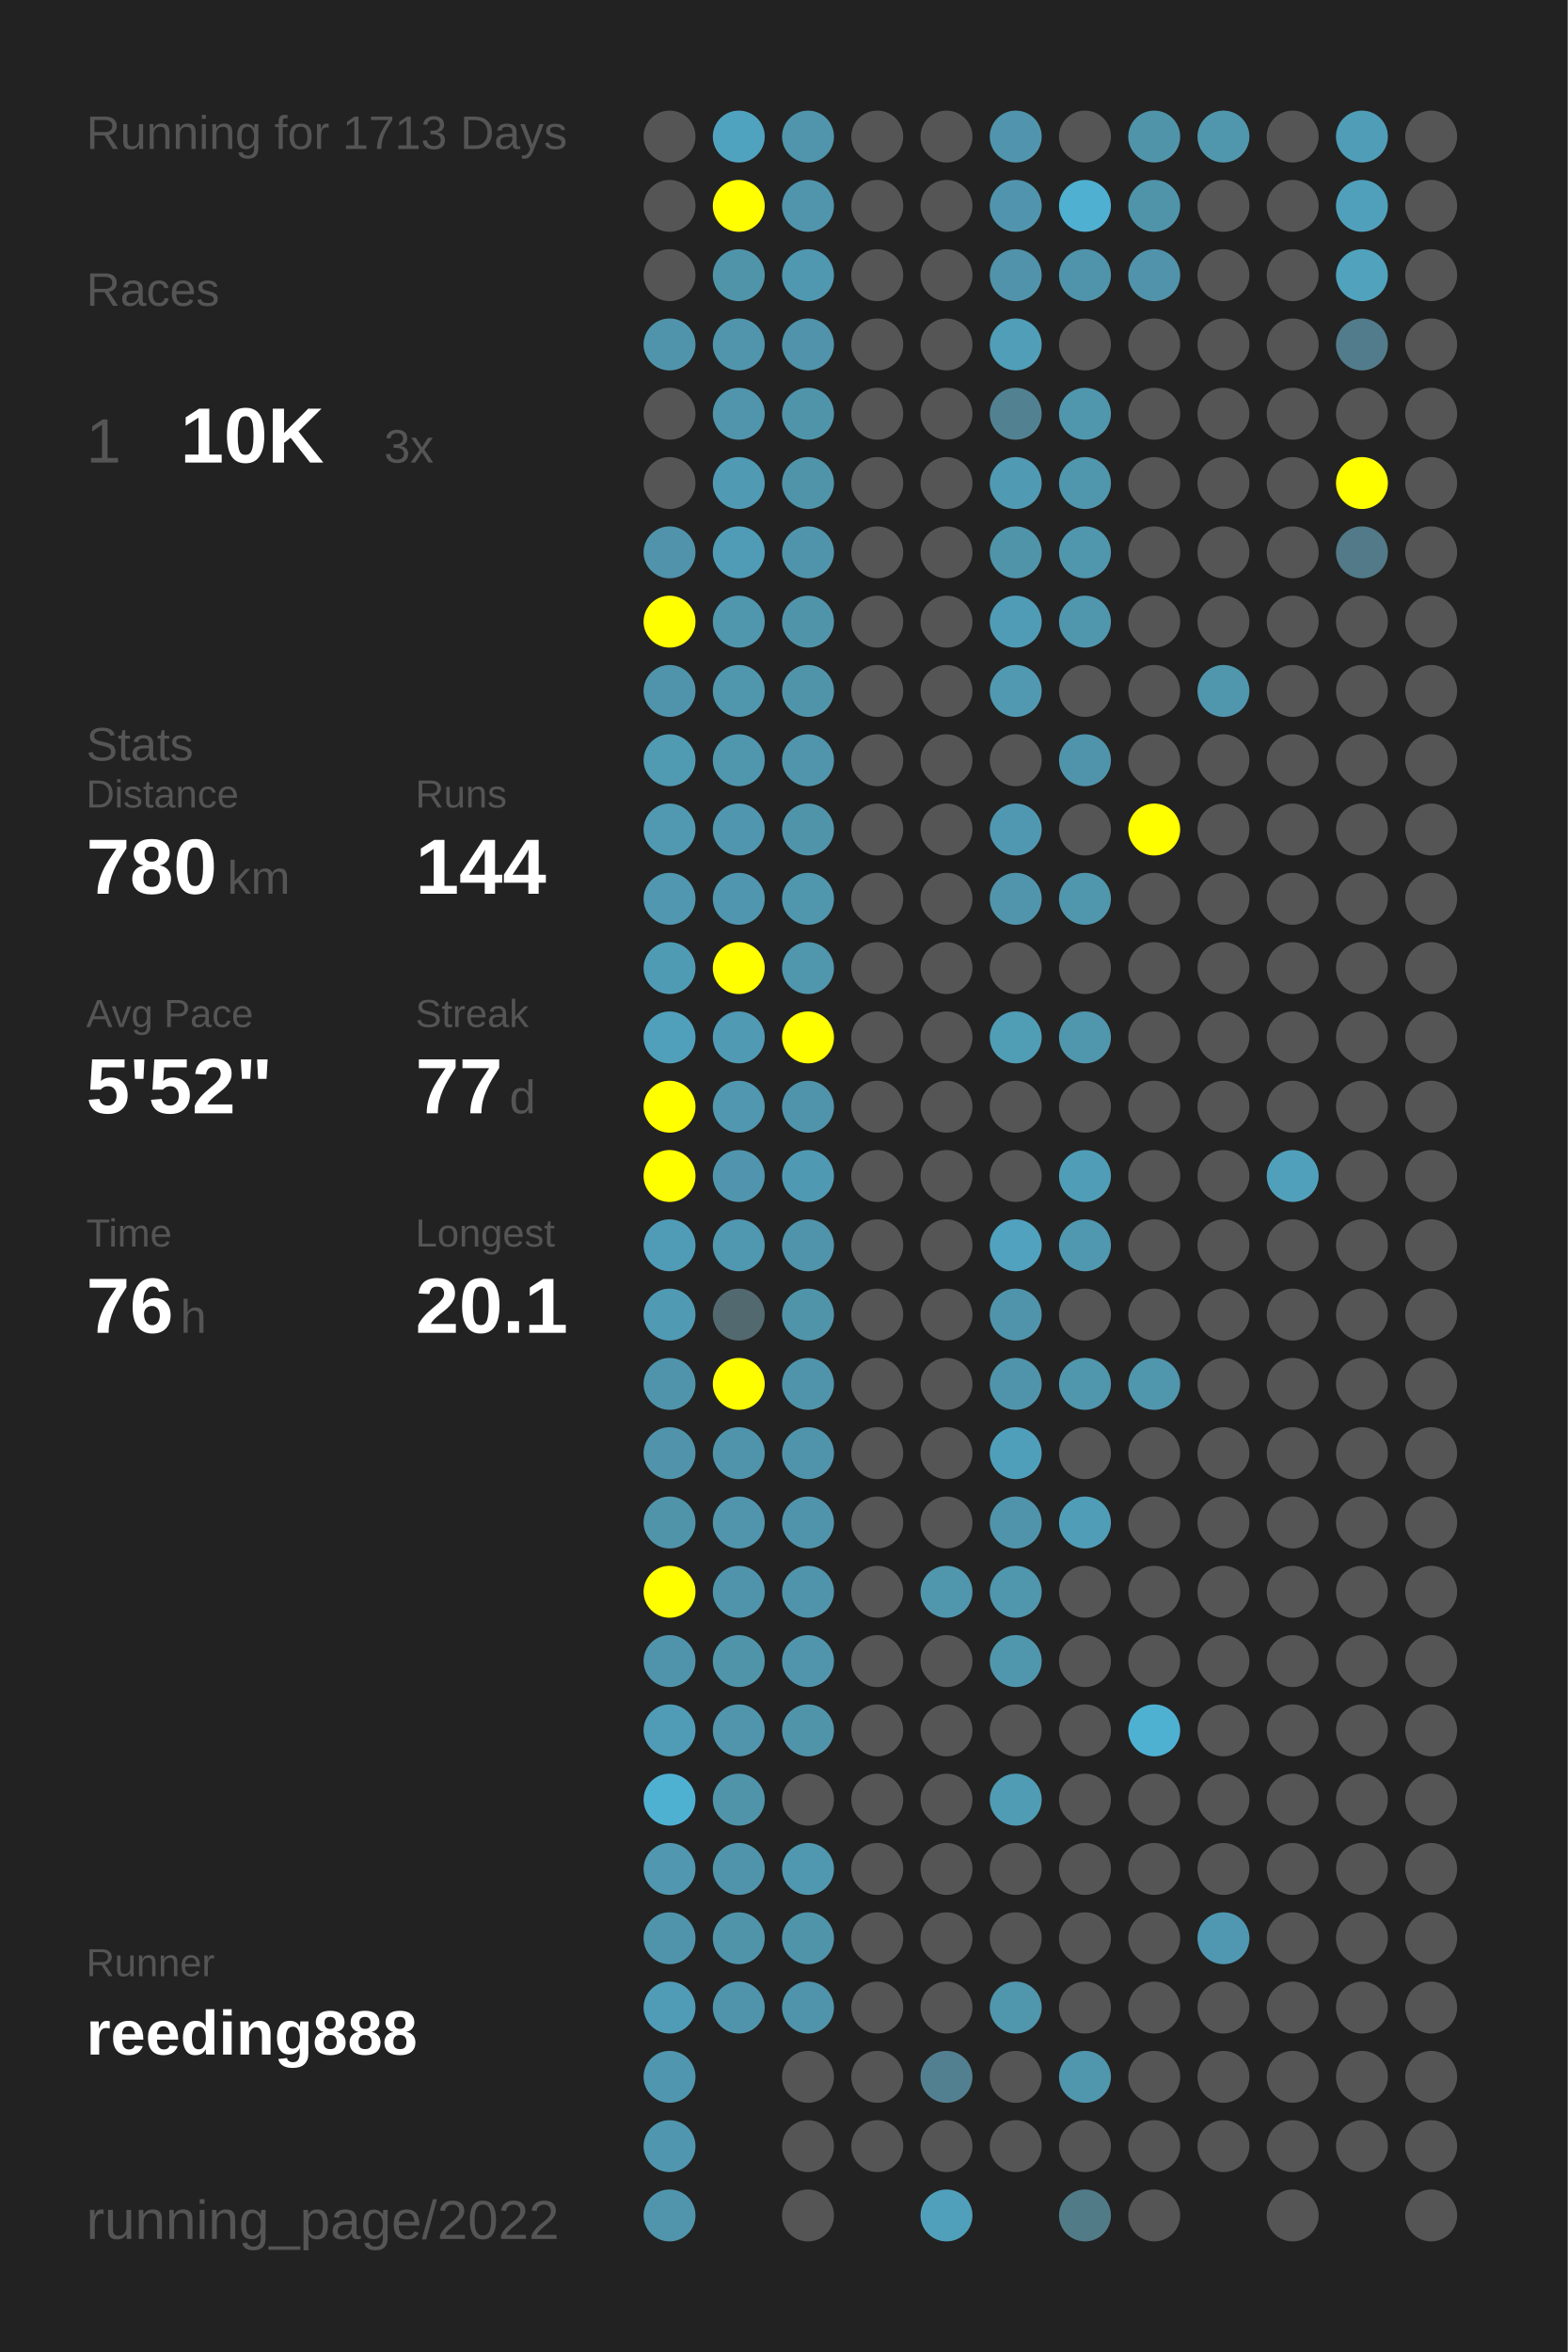
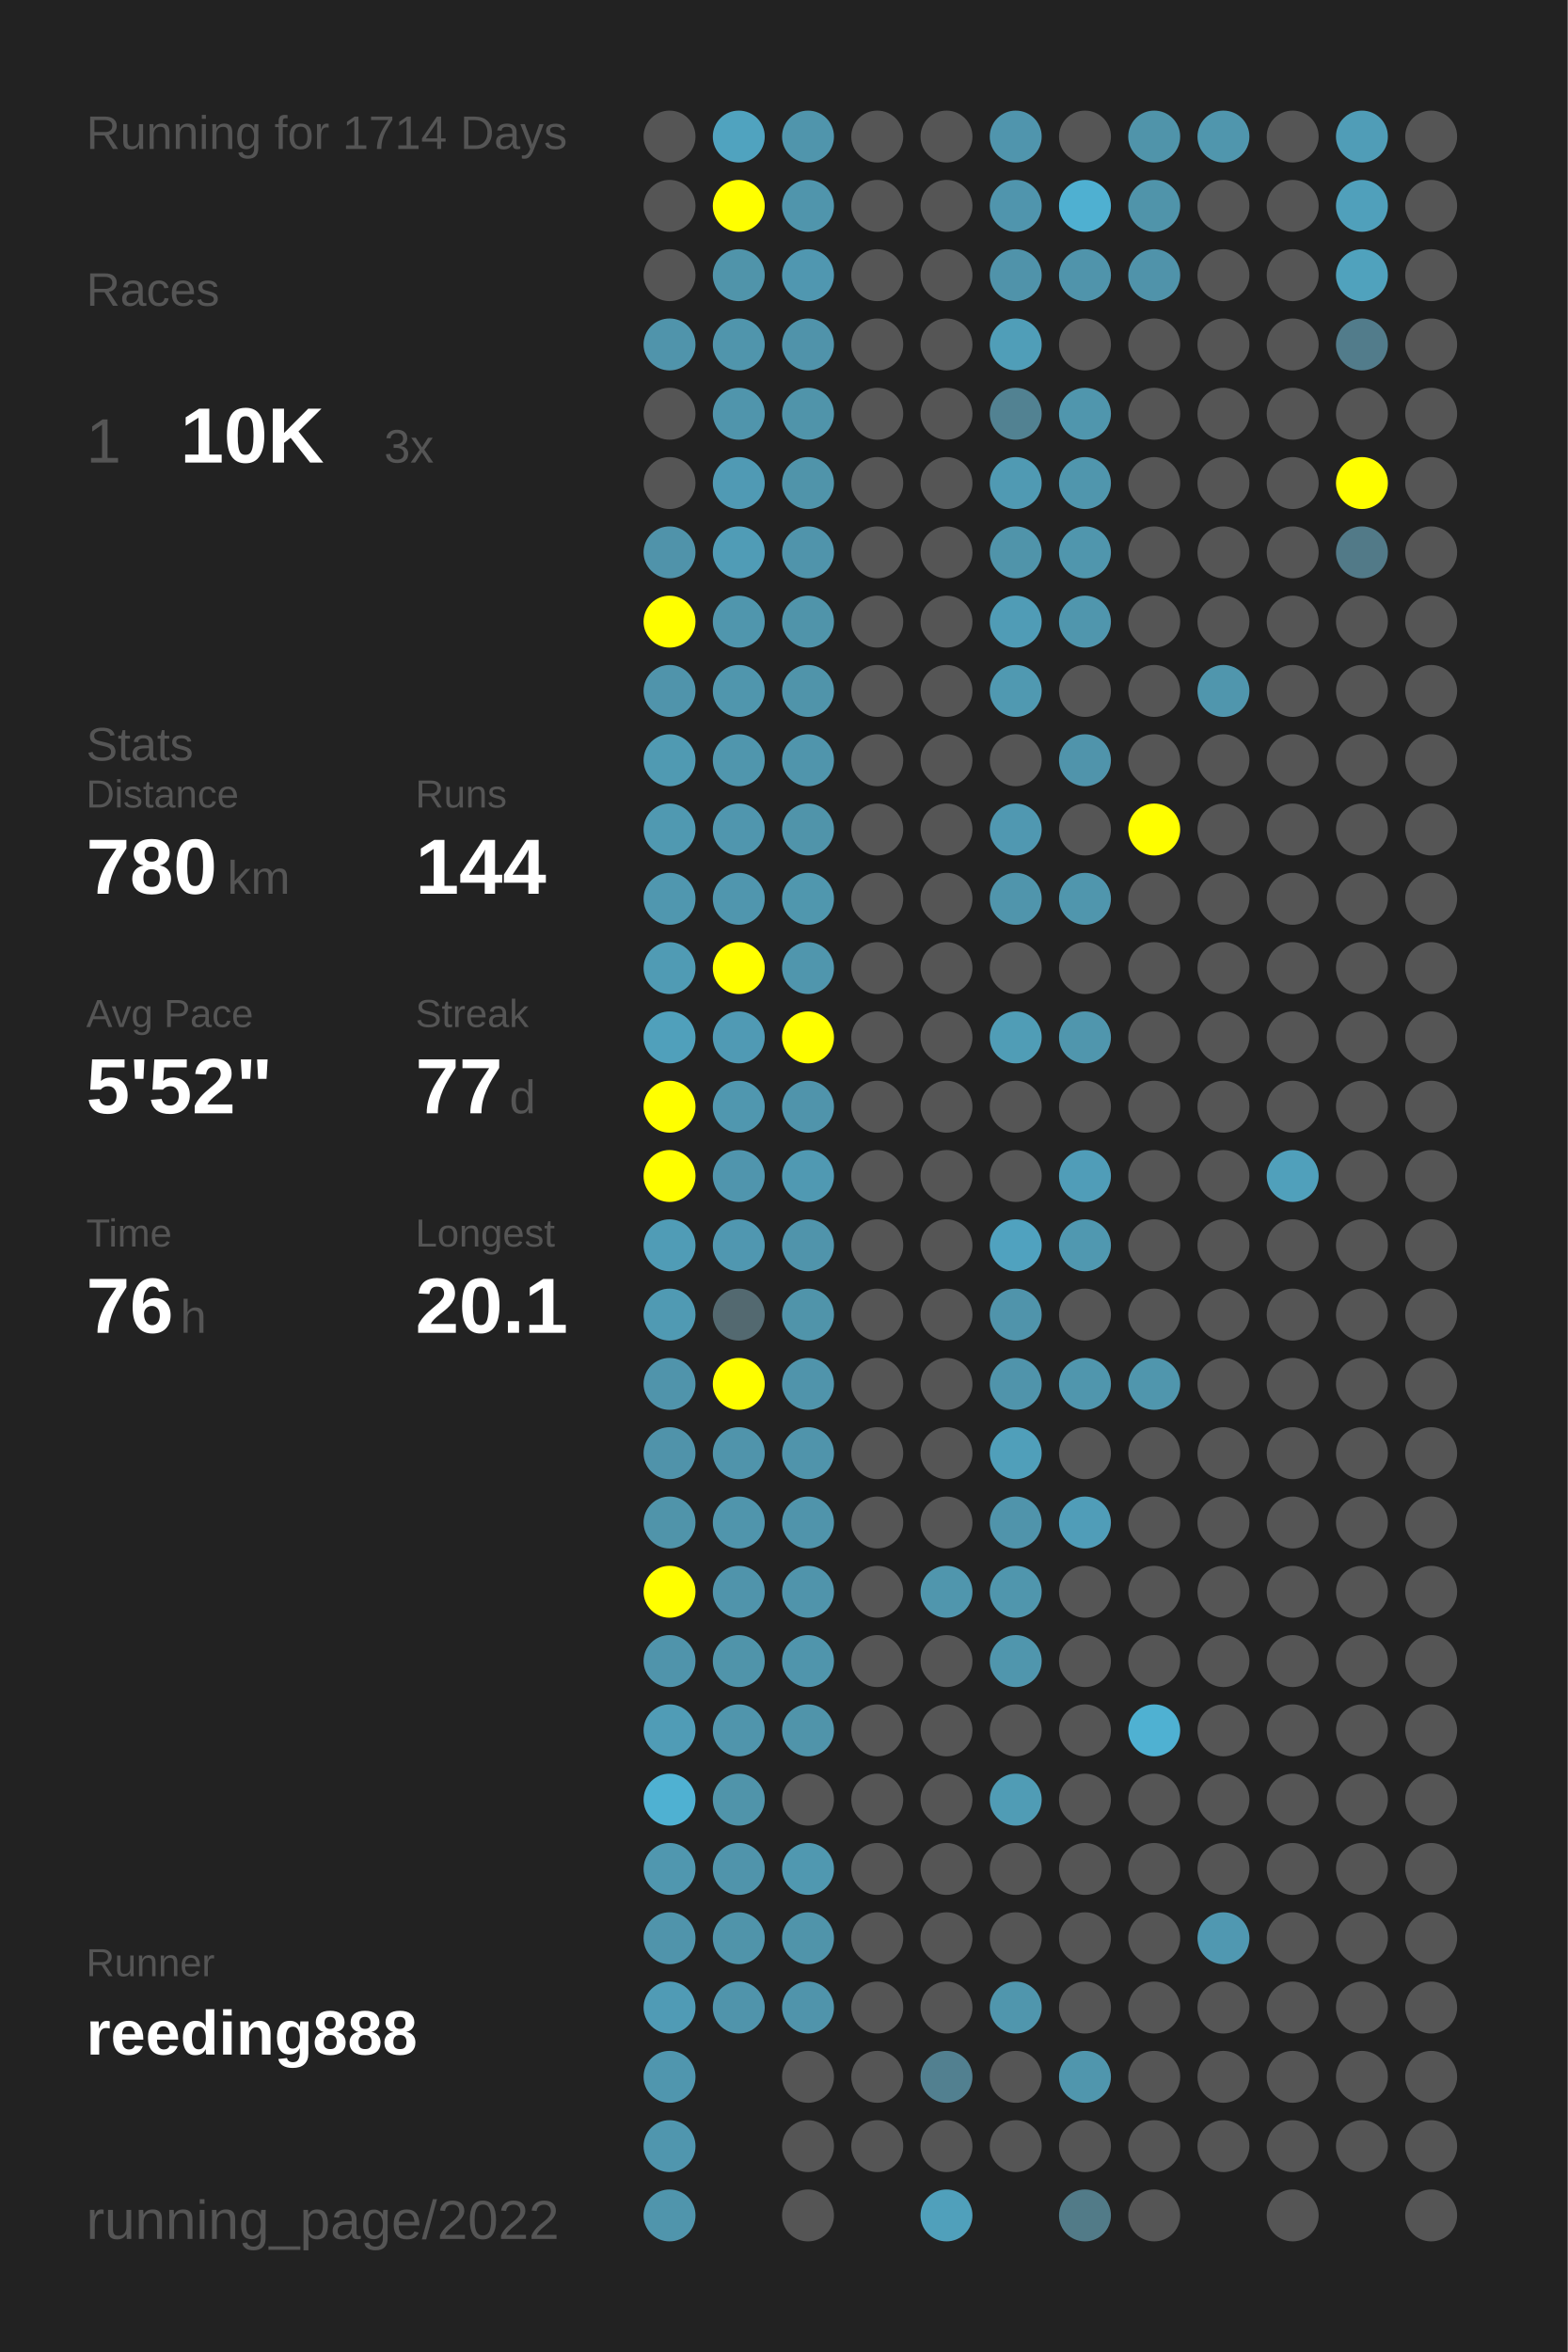
<svg xmlns="http://www.w3.org/2000/svg" baseProfile="full" height="300mm" version="1.1" viewBox="0,0,200,300" width="200mm">
  <defs />
  <rect fill="#222222" height="300" width="200" x="0" y="0" />
-   <text fill="#555555" style="font-size:6px; font-family:Arial;" x="11" y="19">Running for 1713 Days</text>
+   <text fill="#555555" style="font-size:6px; font-family:Arial;" x="11" y="19">Running for 1714 Days</text>
  <text fill="#555555" style="font-size:6px; font-family:Arial;" x="11" y="39">Races</text>
  <text fill="#555555" style="font-size:8px; font-family:Arial;" x="11" y="59">1</text>
  <text fill="#FFFFFF" style="font-size:10px; font-family:Arial; font-weight:bold;" x="23" y="59">10K</text>
  <text fill="#555555" style="font-size:6px; font-family:Arial;" x="49" y="59">3x</text>
  <text fill="#555555" style="font-size:6px; font-family:Arial;" x="11" y="97">Stats</text>
  <text fill="#555555" style="font-size:5px; font-family:Arial;" x="11" y="103">Distance</text>
  <text fill="#FFFFFF" style="font-size:10px; font-family:Arial; font-weight:bold;" x="11" y="114">780</text>
  <text fill="#555555" style="font-size:6px; font-family:Arial;" x="29" y="114">km</text>
  <text fill="#555555" style="font-size:5px; font-family:Arial;" x="53" y="103">Runs</text>
  <text fill="#FFFFFF" style="font-size:10px; font-family:Arial; font-weight:bold;" x="53" y="114">144</text>
  <text fill="#555555" style="font-size:5px; font-family:Arial;" x="11" y="131">Avg Pace</text>
  <text fill="#FFFFFF" style="font-size:10px; font-family:Arial; font-weight:bold;" x="11" y="142">5'52"</text>
  <text fill="#555555" style="font-size:5px; font-family:Arial;" x="53" y="131">Streak</text>
  <text fill="#FFFFFF" style="font-size:10px; font-family:Arial; font-weight:bold;" x="53" y="142">77</text>
  <text fill="#555555" style="font-size:6px; font-family:Arial;" x="65" y="142">d</text>
  <text fill="#555555" style="font-size:5px; font-family:Arial;" x="11" y="159">Time</text>
  <text fill="#FFFFFF" style="font-size:10px; font-family:Arial; font-weight:bold;" x="11" y="170">76</text>
  <text fill="#555555" style="font-size:6px; font-family:Arial;" x="23" y="170">h</text>
  <text fill="#555555" style="font-size:5px; font-family:Arial;" x="53" y="159">Longest</text>
  <text fill="#FFFFFF" style="font-size:10px; font-family:Arial; font-weight:bold;" x="53" y="170">20.1</text>
  <text fill="#555555" style="font-size:5px; font-family:Arial;" x="11" y="252.065">Runner</text>
  <text fill="#FFFFFF" style="font-size:8px; font-family:Arial; font-weight:bold;" x="11" y="262.065">reeding888</text>
  <text fill="#555555" style="font-size:7px; font-family:Arial;" x="11" y="285.581">running_page/2022</text>
  <circle cx="85.417" cy="17.419" fill="#555555" r="3.312" />
  <circle cx="85.417" cy="26.258" fill="#555555" r="3.312" />
  <circle cx="85.417" cy="35.097" fill="#555555" r="3.312" />
  <circle cx="85.417" cy="43.935" fill="#5094ab" r="3.312" />
  <circle cx="85.417" cy="52.774" fill="#555555" r="3.312" />
  <circle cx="85.417" cy="61.613" fill="#555555" r="3.312" />
  <circle cx="85.417" cy="70.452" fill="#5093aa" r="3.312" />
  <circle cx="85.417" cy="79.29" fill="#FFFF00" r="3.312" />
  <circle cx="85.417" cy="88.129" fill="#5094ab" r="3.312" />
  <circle cx="85.417" cy="96.968" fill="#509ab2" r="3.312" />
  <circle cx="85.417" cy="105.806" fill="#5099b1" r="3.312" />
  <circle cx="85.417" cy="114.645" fill="#5097af" r="3.312" />
  <circle cx="85.417" cy="123.484" fill="#509bb4" r="3.312" />
  <circle cx="85.417" cy="132.323" fill="#50a0bb" r="3.312" />
  <circle cx="85.417" cy="141.161" fill="#FFFF00" r="3.312" />
  <circle cx="85.417" cy="150" fill="#FFFF00" r="3.312" />
  <circle cx="85.417" cy="158.839" fill="#509cb6" r="3.312" />
  <circle cx="85.417" cy="167.677" fill="#509ab3" r="3.312" />
  <circle cx="85.417" cy="176.516" fill="#5094ab" r="3.312" />
  <circle cx="85.417" cy="185.355" fill="#5093aa" r="3.312" />
  <circle cx="85.417" cy="194.194" fill="#5094aa" r="3.312" />
  <circle cx="85.417" cy="203.032" fill="#FFFF00" r="3.312" />
  <circle cx="85.417" cy="211.871" fill="#5094ab" r="3.312" />
  <circle cx="85.417" cy="220.71" fill="#509cb6" r="3.312" />
  <circle cx="85.417" cy="229.548" fill="#4fb1d2" r="3.312" />
  <circle cx="85.417" cy="238.387" fill="#5097af" r="3.312" />
  <circle cx="85.417" cy="247.226" fill="#5094ab" r="3.312" />
  <circle cx="85.417" cy="256.065" fill="#509bb5" r="3.312" />
  <circle cx="85.417" cy="264.903" fill="#5096ae" r="3.312" />
  <circle cx="85.417" cy="273.742" fill="#5096ae" r="3.312" />
  <circle cx="85.417" cy="282.581" fill="#5095ac" r="3.312" />
  <circle cx="94.25" cy="17.419" fill="#50a3bf" r="3.312" />
  <circle cx="94.25" cy="26.258" fill="#FFFF00" r="3.312" />
  <circle cx="94.25" cy="35.097" fill="#5094aa" r="3.312" />
  <circle cx="94.25" cy="43.935" fill="#5095ac" r="3.312" />
  <circle cx="94.25" cy="52.774" fill="#5095ac" r="3.312" />
  <circle cx="94.25" cy="61.613" fill="#509ab4" r="3.312" />
  <circle cx="94.25" cy="70.452" fill="#509cb6" r="3.312" />
  <circle cx="94.25" cy="79.29" fill="#5096ad" r="3.312" />
  <circle cx="94.25" cy="88.129" fill="#5096ad" r="3.312" />
  <circle cx="94.25" cy="96.968" fill="#5096ad" r="3.312" />
  <circle cx="94.25" cy="105.806" fill="#5096ae" r="3.312" />
  <circle cx="94.25" cy="114.645" fill="#5096ae" r="3.312" />
  <circle cx="94.25" cy="123.484" fill="#FFFF00" r="3.312" />
  <circle cx="94.25" cy="132.323" fill="#509ab4" r="3.312" />
  <circle cx="94.25" cy="141.161" fill="#5097af" r="3.312" />
  <circle cx="94.25" cy="150" fill="#5095ad" r="3.312" />
  <circle cx="94.25" cy="158.839" fill="#5097b0" r="3.312" />
  <circle cx="94.25" cy="167.677" fill="#536970" r="3.312" />
  <circle cx="94.25" cy="176.516" fill="#FFFF00" r="3.312" />
  <circle cx="94.25" cy="185.355" fill="#5094ab" r="3.312" />
  <circle cx="94.25" cy="194.194" fill="#5095ac" r="3.312" />
  <circle cx="94.25" cy="203.032" fill="#5094ab" r="3.312" />
  <circle cx="94.25" cy="211.871" fill="#5094aa" r="3.312" />
  <circle cx="94.25" cy="220.71" fill="#5095ac" r="3.312" />
  <circle cx="94.25" cy="229.548" fill="#5094aa" r="3.312" />
  <circle cx="94.25" cy="238.387" fill="#5094ab" r="3.312" />
  <circle cx="94.25" cy="247.226" fill="#5094aa" r="3.312" />
  <circle cx="94.25" cy="256.065" fill="#5094ab" r="3.312" />
  <circle cx="103.083" cy="17.419" fill="#5095ac" r="3.312" />
  <circle cx="103.083" cy="26.258" fill="#5095ac" r="3.312" />
  <circle cx="103.083" cy="35.097" fill="#5097b0" r="3.312" />
  <circle cx="103.083" cy="43.935" fill="#5093aa" r="3.312" />
  <circle cx="103.083" cy="52.774" fill="#5094aa" r="3.312" />
  <circle cx="103.083" cy="61.613" fill="#5094aa" r="3.312" />
  <circle cx="103.083" cy="70.452" fill="#5094ab" r="3.312" />
  <circle cx="103.083" cy="79.29" fill="#5094aa" r="3.312" />
  <circle cx="103.083" cy="88.129" fill="#5094aa" r="3.312" />
  <circle cx="103.083" cy="96.968" fill="#5095ac" r="3.312" />
  <circle cx="103.083" cy="105.806" fill="#5094aa" r="3.312" />
  <circle cx="103.083" cy="114.645" fill="#5097ae" r="3.312" />
  <circle cx="103.083" cy="123.484" fill="#5096ad" r="3.312" />
  <circle cx="103.083" cy="132.323" fill="#FFFF00" r="3.312" />
  <circle cx="103.083" cy="141.161" fill="#5094ab" r="3.312" />
  <circle cx="103.083" cy="150" fill="#5099b2" r="3.312" />
  <circle cx="103.083" cy="158.839" fill="#5094ab" r="3.312" />
  <circle cx="103.083" cy="167.677" fill="#5094aa" r="3.312" />
  <circle cx="103.083" cy="176.516" fill="#5094ab" r="3.312" />
  <circle cx="103.083" cy="185.355" fill="#5094ab" r="3.312" />
  <circle cx="103.083" cy="194.194" fill="#5094ab" r="3.312" />
  <circle cx="103.083" cy="203.032" fill="#5094ab" r="3.312" />
  <circle cx="103.083" cy="211.871" fill="#5095ac" r="3.312" />
  <circle cx="103.083" cy="220.71" fill="#5094aa" r="3.312" />
  <circle cx="103.083" cy="229.548" fill="#555555" r="3.312" />
  <circle cx="103.083" cy="238.387" fill="#5098b0" r="3.312" />
  <circle cx="103.083" cy="247.226" fill="#5094aa" r="3.312" />
  <circle cx="103.083" cy="256.065" fill="#5094ab" r="3.312" />
  <circle cx="103.083" cy="264.903" fill="#555555" r="3.312" />
  <circle cx="103.083" cy="273.742" fill="#555555" r="3.312" />
  <circle cx="103.083" cy="282.581" fill="#555555" r="3.312" />
  <circle cx="111.917" cy="17.419" fill="#555555" r="3.312" />
  <circle cx="111.917" cy="26.258" fill="#555555" r="3.312" />
  <circle cx="111.917" cy="35.097" fill="#555555" r="3.312" />
  <circle cx="111.917" cy="43.935" fill="#555555" r="3.312" />
  <circle cx="111.917" cy="52.774" fill="#555555" r="3.312" />
  <circle cx="111.917" cy="61.613" fill="#555555" r="3.312" />
  <circle cx="111.917" cy="70.452" fill="#555555" r="3.312" />
  <circle cx="111.917" cy="79.29" fill="#555555" r="3.312" />
  <circle cx="111.917" cy="88.129" fill="#555555" r="3.312" />
  <circle cx="111.917" cy="96.968" fill="#555555" r="3.312" />
  <circle cx="111.917" cy="105.806" fill="#555555" r="3.312" />
  <circle cx="111.917" cy="114.645" fill="#555555" r="3.312" />
  <circle cx="111.917" cy="123.484" fill="#555555" r="3.312" />
  <circle cx="111.917" cy="132.323" fill="#555555" r="3.312" />
  <circle cx="111.917" cy="141.161" fill="#555555" r="3.312" />
  <circle cx="111.917" cy="150" fill="#555555" r="3.312" />
  <circle cx="111.917" cy="158.839" fill="#555555" r="3.312" />
  <circle cx="111.917" cy="167.677" fill="#555555" r="3.312" />
  <circle cx="111.917" cy="176.516" fill="#555555" r="3.312" />
  <circle cx="111.917" cy="185.355" fill="#555555" r="3.312" />
  <circle cx="111.917" cy="194.194" fill="#555555" r="3.312" />
  <circle cx="111.917" cy="203.032" fill="#555555" r="3.312" />
  <circle cx="111.917" cy="211.871" fill="#555555" r="3.312" />
  <circle cx="111.917" cy="220.71" fill="#555555" r="3.312" />
  <circle cx="111.917" cy="229.548" fill="#555555" r="3.312" />
  <circle cx="111.917" cy="238.387" fill="#555555" r="3.312" />
  <circle cx="111.917" cy="247.226" fill="#555555" r="3.312" />
  <circle cx="111.917" cy="256.065" fill="#555555" r="3.312" />
  <circle cx="111.917" cy="264.903" fill="#555555" r="3.312" />
  <circle cx="111.917" cy="273.742" fill="#555555" r="3.312" />
  <circle cx="120.75" cy="17.419" fill="#555555" r="3.312" />
  <circle cx="120.75" cy="26.258" fill="#555555" r="3.312" />
  <circle cx="120.75" cy="35.097" fill="#555555" r="3.312" />
  <circle cx="120.75" cy="43.935" fill="#555555" r="3.312" />
  <circle cx="120.75" cy="52.774" fill="#555555" r="3.312" />
  <circle cx="120.75" cy="61.613" fill="#555555" r="3.312" />
  <circle cx="120.75" cy="70.452" fill="#555555" r="3.312" />
  <circle cx="120.75" cy="79.29" fill="#555555" r="3.312" />
  <circle cx="120.75" cy="88.129" fill="#555555" r="3.312" />
  <circle cx="120.75" cy="96.968" fill="#555555" r="3.312" />
  <circle cx="120.75" cy="105.806" fill="#555555" r="3.312" />
  <circle cx="120.75" cy="114.645" fill="#555555" r="3.312" />
  <circle cx="120.75" cy="123.484" fill="#555555" r="3.312" />
  <circle cx="120.75" cy="132.323" fill="#555555" r="3.312" />
  <circle cx="120.75" cy="141.161" fill="#555555" r="3.312" />
  <circle cx="120.75" cy="150" fill="#555555" r="3.312" />
  <circle cx="120.75" cy="158.839" fill="#555555" r="3.312" />
  <circle cx="120.75" cy="167.677" fill="#555555" r="3.312" />
  <circle cx="120.75" cy="176.516" fill="#555555" r="3.312" />
  <circle cx="120.75" cy="185.355" fill="#555555" r="3.312" />
  <circle cx="120.75" cy="194.194" fill="#555555" r="3.312" />
  <circle cx="120.75" cy="203.032" fill="#5096ad" r="3.312" />
  <circle cx="120.75" cy="211.871" fill="#555555" r="3.312" />
  <circle cx="120.75" cy="220.71" fill="#555555" r="3.312" />
  <circle cx="120.75" cy="229.548" fill="#555555" r="3.312" />
  <circle cx="120.75" cy="238.387" fill="#555555" r="3.312" />
  <circle cx="120.75" cy="247.226" fill="#555555" r="3.312" />
  <circle cx="120.75" cy="256.065" fill="#555555" r="3.312" />
  <circle cx="120.75" cy="264.903" fill="#528090" r="3.312" />
  <circle cx="120.75" cy="273.742" fill="#555555" r="3.312" />
  <circle cx="120.75" cy="282.581" fill="#50a0bb" r="3.312" />
  <circle cx="129.583" cy="17.419" fill="#5095ad" r="3.312" />
  <circle cx="129.583" cy="26.258" fill="#5095ad" r="3.312" />
  <circle cx="129.583" cy="35.097" fill="#5093aa" r="3.312" />
  <circle cx="129.583" cy="43.935" fill="#509eb8" r="3.312" />
  <circle cx="129.583" cy="52.774" fill="#528292" r="3.312" />
  <circle cx="129.583" cy="61.613" fill="#509ab3" r="3.312" />
  <circle cx="129.583" cy="70.452" fill="#5094aa" r="3.312" />
  <circle cx="129.583" cy="79.29" fill="#509cb6" r="3.312" />
  <circle cx="129.583" cy="88.129" fill="#5099b1" r="3.312" />
  <circle cx="129.583" cy="96.968" fill="#555555" r="3.312" />
  <circle cx="129.583" cy="105.806" fill="#5098b1" r="3.312" />
  <circle cx="129.583" cy="114.645" fill="#5095ac" r="3.312" />
  <circle cx="129.583" cy="123.484" fill="#555555" r="3.312" />
  <circle cx="129.583" cy="132.323" fill="#509db6" r="3.312" />
  <circle cx="129.583" cy="141.161" fill="#555555" r="3.312" />
  <circle cx="129.583" cy="150" fill="#555555" r="3.312" />
  <circle cx="129.583" cy="158.839" fill="#50a2bf" r="3.312" />
  <circle cx="129.583" cy="167.677" fill="#5094ab" r="3.312" />
  <circle cx="129.583" cy="176.516" fill="#5094ab" r="3.312" />
  <circle cx="129.583" cy="185.355" fill="#509fba" r="3.312" />
  <circle cx="129.583" cy="194.194" fill="#5094ab" r="3.312" />
  <circle cx="129.583" cy="203.032" fill="#5096ad" r="3.312" />
  <circle cx="129.583" cy="211.871" fill="#5096ad" r="3.312" />
  <circle cx="129.583" cy="220.71" fill="#555555" r="3.312" />
  <circle cx="129.583" cy="229.548" fill="#509cb5" r="3.312" />
  <circle cx="129.583" cy="238.387" fill="#555555" r="3.312" />
  <circle cx="129.583" cy="247.226" fill="#555555" r="3.312" />
  <circle cx="129.583" cy="256.065" fill="#5096ad" r="3.312" />
  <circle cx="129.583" cy="264.903" fill="#555555" r="3.312" />
  <circle cx="129.583" cy="273.742" fill="#555555" r="3.312" />
  <circle cx="138.417" cy="17.419" fill="#555555" r="3.312" />
  <circle cx="138.417" cy="26.258" fill="#4fb0d1" r="3.312" />
  <circle cx="138.417" cy="35.097" fill="#5094ab" r="3.312" />
  <circle cx="138.417" cy="43.935" fill="#555555" r="3.312" />
  <circle cx="138.417" cy="52.774" fill="#5096ad" r="3.312" />
  <circle cx="138.417" cy="61.613" fill="#5096ad" r="3.312" />
  <circle cx="138.417" cy="70.452" fill="#5096ad" r="3.312" />
  <circle cx="138.417" cy="79.29" fill="#5096ad" r="3.312" />
  <circle cx="138.417" cy="88.129" fill="#555555" r="3.312" />
  <circle cx="138.417" cy="96.968" fill="#5094ab" r="3.312" />
  <circle cx="138.417" cy="105.806" fill="#555555" r="3.312" />
  <circle cx="138.417" cy="114.645" fill="#5096ad" r="3.312" />
  <circle cx="138.417" cy="123.484" fill="#555555" r="3.312" />
  <circle cx="138.417" cy="132.323" fill="#5096ad" r="3.312" />
  <circle cx="138.417" cy="141.161" fill="#555555" r="3.312" />
  <circle cx="138.417" cy="150" fill="#509db8" r="3.312" />
  <circle cx="138.417" cy="158.839" fill="#5098b0" r="3.312" />
  <circle cx="138.417" cy="167.677" fill="#555555" r="3.312" />
  <circle cx="138.417" cy="176.516" fill="#5096ad" r="3.312" />
  <circle cx="138.417" cy="185.355" fill="#555555" r="3.312" />
  <circle cx="138.417" cy="194.194" fill="#509db8" r="3.312" />
  <circle cx="138.417" cy="203.032" fill="#555555" r="3.312" />
  <circle cx="138.417" cy="211.871" fill="#555555" r="3.312" />
  <circle cx="138.417" cy="220.71" fill="#555555" r="3.312" />
  <circle cx="138.417" cy="229.548" fill="#555555" r="3.312" />
  <circle cx="138.417" cy="238.387" fill="#555555" r="3.312" />
  <circle cx="138.417" cy="247.226" fill="#555555" r="3.312" />
  <circle cx="138.417" cy="256.065" fill="#555555" r="3.312" />
  <circle cx="138.417" cy="264.903" fill="#5096ad" r="3.312" />
  <circle cx="138.417" cy="273.742" fill="#555555" r="3.312" />
  <circle cx="138.417" cy="282.581" fill="#527b88" r="3.312" />
  <circle cx="147.25" cy="17.419" fill="#5094aa" r="3.312" />
  <circle cx="147.25" cy="26.258" fill="#5094aa" r="3.312" />
  <circle cx="147.25" cy="35.097" fill="#5093aa" r="3.312" />
  <circle cx="147.25" cy="43.935" fill="#555555" r="3.312" />
  <circle cx="147.25" cy="52.774" fill="#555555" r="3.312" />
  <circle cx="147.25" cy="61.613" fill="#555555" r="3.312" />
  <circle cx="147.25" cy="70.452" fill="#555555" r="3.312" />
  <circle cx="147.25" cy="79.29" fill="#555555" r="3.312" />
  <circle cx="147.25" cy="88.129" fill="#555555" r="3.312" />
  <circle cx="147.25" cy="96.968" fill="#555555" r="3.312" />
  <circle cx="147.25" cy="105.806" fill="#FFFF00" r="3.312" />
  <circle cx="147.25" cy="114.645" fill="#555555" r="3.312" />
  <circle cx="147.25" cy="123.484" fill="#555555" r="3.312" />
  <circle cx="147.25" cy="132.323" fill="#555555" r="3.312" />
  <circle cx="147.25" cy="141.161" fill="#555555" r="3.312" />
  <circle cx="147.25" cy="150" fill="#555555" r="3.312" />
  <circle cx="147.25" cy="158.839" fill="#555555" r="3.312" />
  <circle cx="147.25" cy="167.677" fill="#555555" r="3.312" />
  <circle cx="147.25" cy="176.516" fill="#5096ad" r="3.312" />
  <circle cx="147.25" cy="185.355" fill="#555555" r="3.312" />
  <circle cx="147.25" cy="194.194" fill="#555555" r="3.312" />
  <circle cx="147.25" cy="203.032" fill="#555555" r="3.312" />
  <circle cx="147.25" cy="211.871" fill="#555555" r="3.312" />
  <circle cx="147.25" cy="220.71" fill="#4fb1d2" r="3.312" />
  <circle cx="147.25" cy="229.548" fill="#555555" r="3.312" />
  <circle cx="147.25" cy="238.387" fill="#555555" r="3.312" />
  <circle cx="147.25" cy="247.226" fill="#555555" r="3.312" />
  <circle cx="147.25" cy="256.065" fill="#555555" r="3.312" />
  <circle cx="147.25" cy="264.903" fill="#555555" r="3.312" />
  <circle cx="147.25" cy="273.742" fill="#555555" r="3.312" />
  <circle cx="147.25" cy="282.581" fill="#555555" r="3.312" />
  <circle cx="156.083" cy="17.419" fill="#5096ad" r="3.312" />
  <circle cx="156.083" cy="26.258" fill="#555555" r="3.312" />
  <circle cx="156.083" cy="35.097" fill="#555555" r="3.312" />
  <circle cx="156.083" cy="43.935" fill="#555555" r="3.312" />
  <circle cx="156.083" cy="52.774" fill="#555555" r="3.312" />
  <circle cx="156.083" cy="61.613" fill="#555555" r="3.312" />
  <circle cx="156.083" cy="70.452" fill="#555555" r="3.312" />
  <circle cx="156.083" cy="79.29" fill="#555555" r="3.312" />
  <circle cx="156.083" cy="88.129" fill="#5096ad" r="3.312" />
  <circle cx="156.083" cy="96.968" fill="#555555" r="3.312" />
  <circle cx="156.083" cy="105.806" fill="#555555" r="3.312" />
  <circle cx="156.083" cy="114.645" fill="#555555" r="3.312" />
  <circle cx="156.083" cy="123.484" fill="#555555" r="3.312" />
  <circle cx="156.083" cy="132.323" fill="#555555" r="3.312" />
  <circle cx="156.083" cy="141.161" fill="#555555" r="3.312" />
  <circle cx="156.083" cy="150" fill="#555555" r="3.312" />
  <circle cx="156.083" cy="158.839" fill="#555555" r="3.312" />
  <circle cx="156.083" cy="167.677" fill="#555555" r="3.312" />
  <circle cx="156.083" cy="176.516" fill="#555555" r="3.312" />
  <circle cx="156.083" cy="185.355" fill="#555555" r="3.312" />
  <circle cx="156.083" cy="194.194" fill="#555555" r="3.312" />
  <circle cx="156.083" cy="203.032" fill="#555555" r="3.312" />
  <circle cx="156.083" cy="211.871" fill="#555555" r="3.312" />
  <circle cx="156.083" cy="220.71" fill="#555555" r="3.312" />
  <circle cx="156.083" cy="229.548" fill="#555555" r="3.312" />
  <circle cx="156.083" cy="238.387" fill="#555555" r="3.312" />
  <circle cx="156.083" cy="247.226" fill="#5098b1" r="3.312" />
  <circle cx="156.083" cy="256.065" fill="#555555" r="3.312" />
  <circle cx="156.083" cy="264.903" fill="#555555" r="3.312" />
  <circle cx="156.083" cy="273.742" fill="#555555" r="3.312" />
  <circle cx="164.917" cy="17.419" fill="#555555" r="3.312" />
  <circle cx="164.917" cy="26.258" fill="#555555" r="3.312" />
  <circle cx="164.917" cy="35.097" fill="#555555" r="3.312" />
  <circle cx="164.917" cy="43.935" fill="#555555" r="3.312" />
  <circle cx="164.917" cy="52.774" fill="#555555" r="3.312" />
  <circle cx="164.917" cy="61.613" fill="#555555" r="3.312" />
  <circle cx="164.917" cy="70.452" fill="#555555" r="3.312" />
  <circle cx="164.917" cy="79.29" fill="#555555" r="3.312" />
  <circle cx="164.917" cy="88.129" fill="#555555" r="3.312" />
  <circle cx="164.917" cy="96.968" fill="#555555" r="3.312" />
  <circle cx="164.917" cy="105.806" fill="#555555" r="3.312" />
  <circle cx="164.917" cy="114.645" fill="#555555" r="3.312" />
  <circle cx="164.917" cy="123.484" fill="#555555" r="3.312" />
  <circle cx="164.917" cy="132.323" fill="#555555" r="3.312" />
  <circle cx="164.917" cy="141.161" fill="#555555" r="3.312" />
  <circle cx="164.917" cy="150" fill="#50a0bb" r="3.312" />
  <circle cx="164.917" cy="158.839" fill="#555555" r="3.312" />
  <circle cx="164.917" cy="167.677" fill="#555555" r="3.312" />
  <circle cx="164.917" cy="176.516" fill="#555555" r="3.312" />
  <circle cx="164.917" cy="185.355" fill="#555555" r="3.312" />
  <circle cx="164.917" cy="194.194" fill="#555555" r="3.312" />
  <circle cx="164.917" cy="203.032" fill="#555555" r="3.312" />
  <circle cx="164.917" cy="211.871" fill="#555555" r="3.312" />
  <circle cx="164.917" cy="220.71" fill="#555555" r="3.312" />
  <circle cx="164.917" cy="229.548" fill="#555555" r="3.312" />
  <circle cx="164.917" cy="238.387" fill="#555555" r="3.312" />
  <circle cx="164.917" cy="247.226" fill="#555555" r="3.312" />
  <circle cx="164.917" cy="256.065" fill="#555555" r="3.312" />
  <circle cx="164.917" cy="264.903" fill="#555555" r="3.312" />
  <circle cx="164.917" cy="273.742" fill="#555555" r="3.312" />
  <circle cx="164.917" cy="282.581" fill="#555555" r="3.312" />
  <circle cx="173.75" cy="17.419" fill="#509db7" r="3.312" />
  <circle cx="173.75" cy="26.258" fill="#50a0bb" r="3.312" />
  <circle cx="173.75" cy="35.097" fill="#50a2bd" r="3.312" />
  <circle cx="173.75" cy="43.935" fill="#527c8b" r="3.312" />
  <circle cx="173.75" cy="52.774" fill="#555555" r="3.312" />
  <circle cx="173.75" cy="61.613" fill="#FFFF00" r="3.312" />
  <circle cx="173.75" cy="70.452" fill="#527a88" r="3.312" />
  <circle cx="173.75" cy="79.29" fill="#555555" r="3.312" />
  <circle cx="173.75" cy="88.129" fill="#555555" r="3.312" />
  <circle cx="173.75" cy="96.968" fill="#555555" r="3.312" />
  <circle cx="173.75" cy="105.806" fill="#555555" r="3.312" />
  <circle cx="173.75" cy="114.645" fill="#555555" r="3.312" />
  <circle cx="173.75" cy="123.484" fill="#555555" r="3.312" />
  <circle cx="173.75" cy="132.323" fill="#555555" r="3.312" />
  <circle cx="173.75" cy="141.161" fill="#555555" r="3.312" />
  <circle cx="173.75" cy="150" fill="#555555" r="3.312" />
  <circle cx="173.75" cy="158.839" fill="#555555" r="3.312" />
  <circle cx="173.75" cy="167.677" fill="#555555" r="3.312" />
  <circle cx="173.75" cy="176.516" fill="#555555" r="3.312" />
  <circle cx="173.75" cy="185.355" fill="#555555" r="3.312" />
  <circle cx="173.75" cy="194.194" fill="#555555" r="3.312" />
  <circle cx="173.75" cy="203.032" fill="#555555" r="3.312" />
  <circle cx="173.75" cy="211.871" fill="#555555" r="3.312" />
  <circle cx="173.75" cy="220.71" fill="#555555" r="3.312" />
  <circle cx="173.75" cy="229.548" fill="#555555" r="3.312" />
  <circle cx="173.75" cy="238.387" fill="#555555" r="3.312" />
  <circle cx="173.75" cy="247.226" fill="#555555" r="3.312" />
  <circle cx="173.75" cy="256.065" fill="#555555" r="3.312" />
  <circle cx="173.75" cy="264.903" fill="#555555" r="3.312" />
  <circle cx="173.75" cy="273.742" fill="#555555" r="3.312" />
  <circle cx="182.583" cy="17.419" fill="#555555" r="3.312" />
  <circle cx="182.583" cy="26.258" fill="#555555" r="3.312" />
  <circle cx="182.583" cy="35.097" fill="#555555" r="3.312" />
  <circle cx="182.583" cy="43.935" fill="#555555" r="3.312" />
  <circle cx="182.583" cy="52.774" fill="#555555" r="3.312" />
  <circle cx="182.583" cy="61.613" fill="#555555" r="3.312" />
  <circle cx="182.583" cy="70.452" fill="#555555" r="3.312" />
  <circle cx="182.583" cy="79.29" fill="#555555" r="3.312" />
  <circle cx="182.583" cy="88.129" fill="#555555" r="3.312" />
  <circle cx="182.583" cy="96.968" fill="#555555" r="3.312" />
  <circle cx="182.583" cy="105.806" fill="#555555" r="3.312" />
  <circle cx="182.583" cy="114.645" fill="#555555" r="3.312" />
  <circle cx="182.583" cy="123.484" fill="#555555" r="3.312" />
  <circle cx="182.583" cy="132.323" fill="#555555" r="3.312" />
  <circle cx="182.583" cy="141.161" fill="#555555" r="3.312" />
  <circle cx="182.583" cy="150" fill="#555555" r="3.312" />
  <circle cx="182.583" cy="158.839" fill="#555555" r="3.312" />
  <circle cx="182.583" cy="167.677" fill="#555555" r="3.312" />
  <circle cx="182.583" cy="176.516" fill="#555555" r="3.312" />
  <circle cx="182.583" cy="185.355" fill="#555555" r="3.312" />
  <circle cx="182.583" cy="194.194" fill="#555555" r="3.312" />
  <circle cx="182.583" cy="203.032" fill="#555555" r="3.312" />
  <circle cx="182.583" cy="211.871" fill="#555555" r="3.312" />
  <circle cx="182.583" cy="220.71" fill="#555555" r="3.312" />
  <circle cx="182.583" cy="229.548" fill="#555555" r="3.312" />
  <circle cx="182.583" cy="238.387" fill="#555555" r="3.312" />
  <circle cx="182.583" cy="247.226" fill="#555555" r="3.312" />
  <circle cx="182.583" cy="256.065" fill="#555555" r="3.312" />
  <circle cx="182.583" cy="264.903" fill="#555555" r="3.312" />
  <circle cx="182.583" cy="273.742" fill="#555555" r="3.312" />
  <circle cx="182.583" cy="282.581" fill="#555555" r="3.312" />
</svg>
